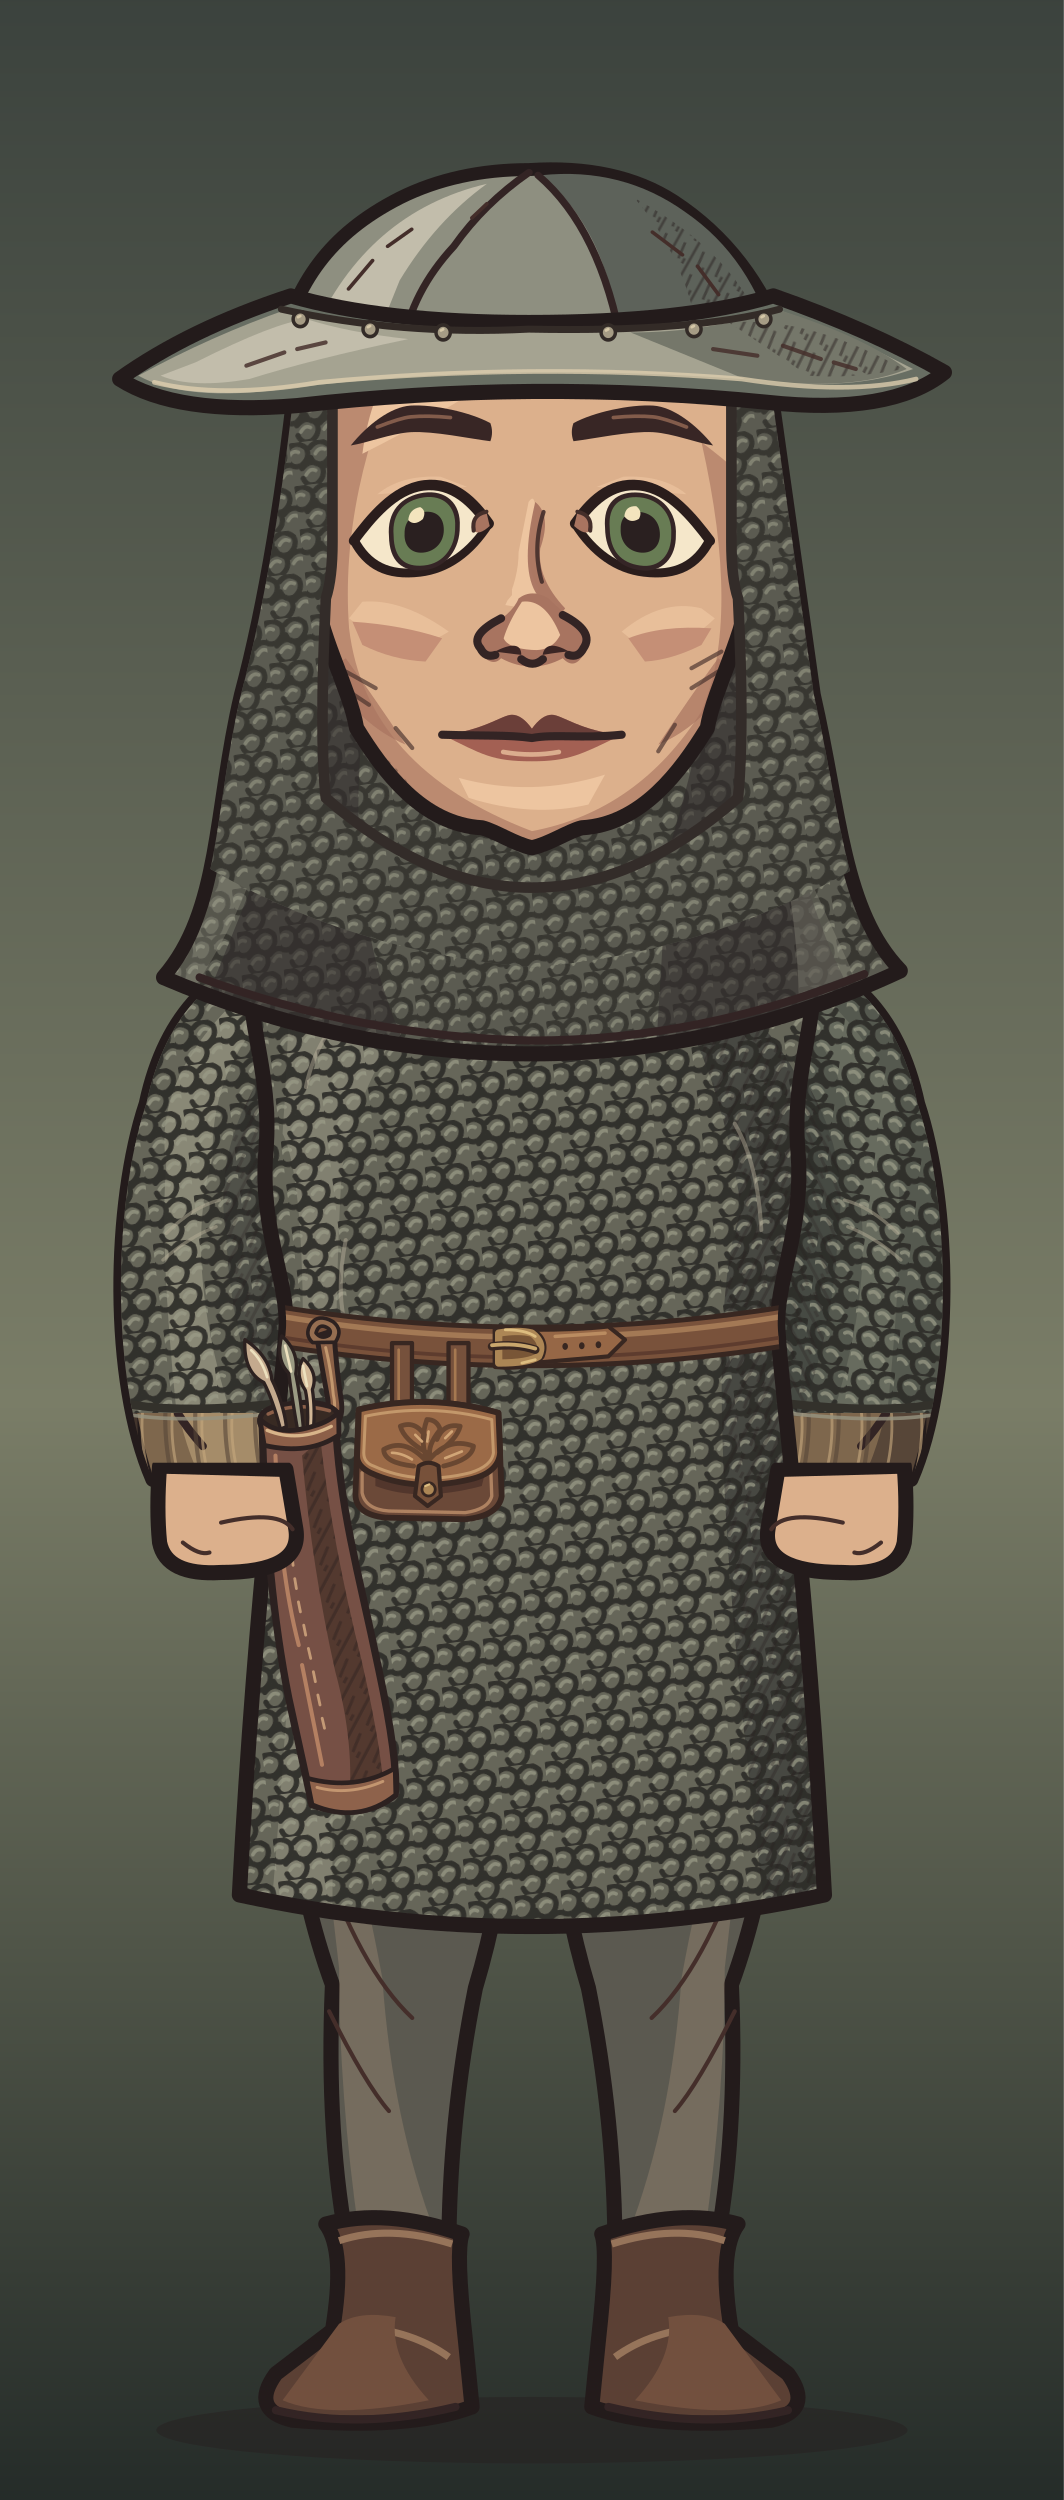
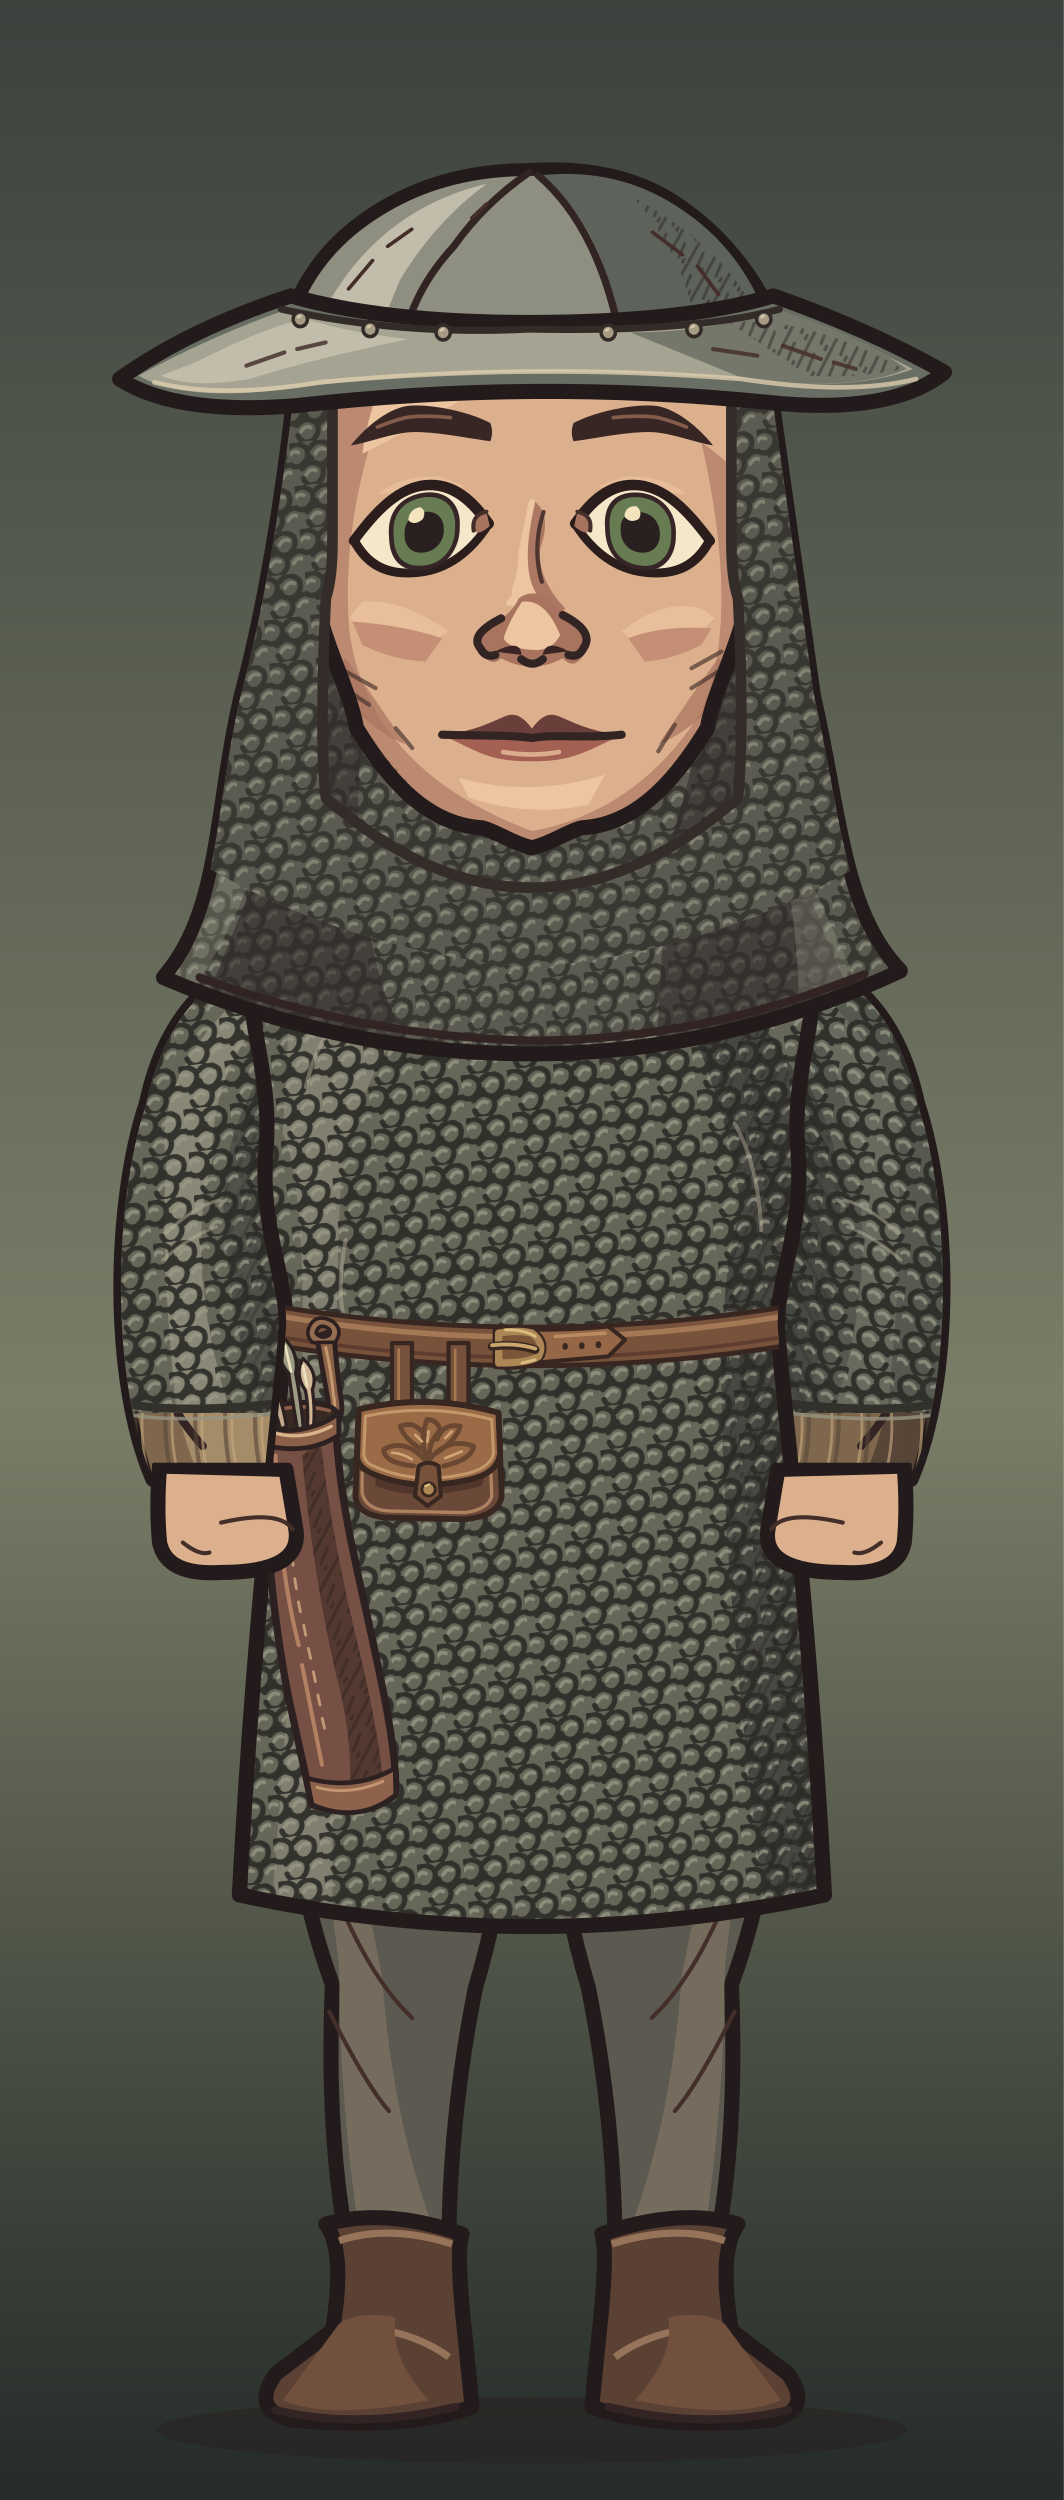
<svg xmlns="http://www.w3.org/2000/svg" xmlns:xlink="http://www.w3.org/1999/xlink" aria-labelledby="title" width="320" height="752" viewBox="0 0 320 752" role="img" data-belt="leather">
  <defs>
    <style>
      .edge {stroke:#231b1b;stroke-width:4.55;stroke-linecap:round;stroke-linejoin:round}
      .seam {fill:none;stroke:#332424;stroke-width:2.45;stroke-linecap:round;stroke-linejoin:round}
      .etch {fill:none;stroke:#442e2a;stroke-width:1.25;stroke-linecap:round}
      .hair-line {fill:none;stroke:#967661;stroke-width:1.45;stroke-linecap:round}
      .white {fill:#f5e7ca;stroke:#2a1d1c;stroke-width:2.65;stroke-linejoin:round}
      .label {fill:#efdfc1;font:600 20px Georgia,serif}
      .muted {fill:#b8aa96;font:13px 'Segoe UI',sans-serif}
      .section {fill:#dcbb8e;font:600 14px 'Segoe UI',sans-serif}
    </style>
    <linearGradient id="umber" x2="0" y2="1" gradientUnits="objectBoundingBox">
      <stop stop-color="#594639" />
      <stop offset=".56" stop-color="#8e7552" />
      <stop offset="1" stop-color="#3c3029" />
    </linearGradient>
    <linearGradient id="ash" x2="0" y2="1" gradientUnits="objectBoundingBox">
      <stop stop-color="#3b423d" />
      <stop offset=".56" stop-color="#7a7d67" />
      <stop offset="1" stop-color="#242b28" />
    </linearGradient>
    <linearGradient id="rose" x2="0" y2="1" gradientUnits="objectBoundingBox">
      <stop stop-color="#51404a" />
      <stop offset=".56" stop-color="#8a6972" />
      <stop offset="1" stop-color="#372c33" />
    </linearGradient>
    <pattern id="paper-grain" width="63" height="57" patternUnits="userSpaceOnUse">
      <path d="M1 16l2-1m21-4 5-2m16 7 6-1M12 32l3-1m16 11 4-1m20-14 4 1M4 51l5-1m41 0 9-2" fill="none" stroke="#231a1b" stroke-width=".85" opacity=".19" />
      <path d="M4 5l9-1m29 2 2-1M1 40l4-1m12 9 1-1m21-23 4-1m9 12 5-2" fill="none" stroke="#f0dbb5" stroke-width=".85" opacity=".23" />
      <path d="M16 19h.6m13-3h.7m28 6h.7m-39 15h.6m23 4h.6m-12 11h.7m29-39h.7" fill="none" stroke="#21191a" stroke-width="1.2" opacity=".28" stroke-linecap="round" />
    </pattern>
    <pattern id="ink-lines" width="7" height="9" patternUnits="userSpaceOnUse" patternTransform="rotate(28)">
      <path d="M1 -2V10m2.8-8 .6 6m1.9-1v5" stroke="#271d1d" stroke-width=".95" fill="none" opacity=".65" />
    </pattern>
    <radialGradient id="vignette" cx=".5" cy=".39" r=".72">
      <stop offset=".47" stop-color="#20191c" stop-opacity="0" />
      <stop offset="1" stop-color="#20191c" stop-opacity=".48" />
    </radialGradient>
    <g id="firs" fill="currentColor">
      <path d="M10 439Q15 379 12 300L9 220 15 146 15 54 19 80 21 147 28 230 25 326 29 439Z" />
      <path d="M17 169Q27 174 45 174L57 169 49 179 27 187 17 185                M18 194Q29 196 52 192L63 183 56 194 26 205 16 207                M15 225Q46 230 67 218L77 206 71 223 42 238 18 241                M17 252Q48 255 78 245L91 230 84 249 52 266 20 269                M14 282Q40 281 71 278L88 261 84 281 57 291 19 298                M19 312Q43 316 69 310L88 299 84 310 58 322 22 325" />
      <path d="M6 312 0 315V284L11 285M0 266 13 270V250L0 249M0 220 15 221 15 206 0 202                M0 180 16 181V167L0 165M0 141 15 150V138L0 133M0 112 17 127V118L0 104" />
      <path d="M64 440Q55 380 58 324L59 258 63 217 68 222 65 266 68 328 76 440Z                M63 291Q78 294 89 282L100 267 96 283 81 301 62 307                M63 323Q80 323 106 304L98 321 68 339                M63 316Q44 306 37 293L41 307 64 329Z" />
    </g>
    <g id="brambles" fill="none" stroke="currentColor" stroke-linecap="round" stroke-linejoin="round">
      <path stroke-width="3.8" d="M9 440Q13 401 21 380T26 333m-8 57Q39 375 43 352m-28 46Q6 377 0 376M41 440Q41 402 63 385m-20 44q26-6 39-30" />
      <path stroke-width="2" d="M23 364l14-13m-12 4-7-15m20 29 17-4m-15-1 1-11m13 49 2-17m2 14 18-5m-34 32q-12-10-17-10" />
    </g>
    <g id="night-scratches" fill="none" stroke="currentColor" stroke-width="1.2" stroke-linecap="round">
      <path d="M16 113q32-11 54-8m-30 9 16-3m184-40q19-4 44 1m-11 7 19 4                M24 335q33-3 68-16m-44 16 26-4m164-9q31 5 60-3m-39 8 38-3                M27 391q22-6 52-5m168 14q28-8 57-8m-40 11 24-4                M55 178l18-6m177 36 17 3m-12-4 17-1" />
    </g>
    <g id="shirt-setting">
      <rect width="320" height="440" fill="url(#umber)" />
      <path d="M50 217q24 8 64 1l-15 7-56 6m176-90q39-13 70-5l-26 4 28 2-64 6" fill="#856c54" opacity=".5" />
      <use xlink:href="#firs" style="color:#342827" opacity=".52" transform="translate(-26 8)" />
      <use xlink:href="#firs" style="color:#413128" opacity=".58" transform="translate(340 101) scale(-1 .81)" />
      <use xlink:href="#night-scratches" style="color:#dfbb87" opacity=".28" />
      <use xlink:href="#brambles" style="color:#291f22" opacity=".71" />
      <rect width="320" height="440" fill="url(#vignette)" />
      <rect width="320" height="440" fill="url(#paper-grain)" />
    </g>
    <g id="armor-setting">
      <rect width="320" height="440" fill="url(#ash)" />
      <path d="M42 173q49-4 68 3l-43 6 25 3-49 4m151 35q47 10 104-6l-26 14-62 8Z" fill="#707764" opacity=".48" />
      <use xlink:href="#firs" style="color:#27312c" opacity=".64" transform="translate(-36 30)" />
      <use xlink:href="#firs" style="color:#303833" opacity=".75" transform="translate(324 45) scale(-.86 1.03)" />
      <use xlink:href="#brambles" style="color:#252a27" opacity=".62" transform="translate(319 10) scale(-1 1)" />
      <use xlink:href="#night-scratches" style="color:#d8d8a9" opacity=".28" transform="translate(-2 21)" />
      <rect width="320" height="440" fill="url(#vignette)" />
      <rect width="320" height="440" fill="url(#paper-grain)" />
    </g>
    <g id="woman-setting">
      <rect width="320" height="440" fill="url(#rose)" />
      <path d="M44 235q40-4 76-1l-20 6-36 2 19 3-44 5m183-50q35 3 60-3l-24 9-31 2" fill="#775d65" opacity=".6" />
      <use xlink:href="#firs" style="color:#3b2b34" opacity=".58" transform="translate(-20 84) scale(.86 .91)" />
      <use xlink:href="#firs" style="color:#3d2e39" opacity=".68" transform="translate(327 54) scale(-.85 .98)" />
      <path d="M300 440q-2-82-6-173l-9-103 7-35 12 42 9 98 7 171Z                M294 195q-10-18-25-24l-15-1 13-4 11 2 18 15                M285 162q-13-22-34-27l-7 4 7-11 17 4 20 17                M303 242q-18-23-36-27l-13 3 15-9 11 2 21 15" fill="#3a2b33" opacity=".64" />
      <use xlink:href="#brambles" style="color:#2d2229" opacity=".8" transform="translate(12 6)" />
      <use xlink:href="#night-scratches" style="color:#e1b8a8" opacity=".28" transform="translate(0 7)" />
      <rect width="320" height="440" fill="url(#vignette)" />
      <rect width="320" height="440" fill="url(#paper-grain)" />
    </g>
    <pattern id="mail-rings" width="14" height="13" patternUnits="userSpaceOnUse" patternTransform="rotate(-7)">
      <path d="M-1 2q3-3 6 0 1 3-2 5Q0 8-1 5M6 2q3-3 6 0 1 3-2 5Q7 8 6 5M3 8q3-3 6 0 1 3-2 5-3 1-4-2M10 8q3-3 6 0" fill="none" stroke="#2d2c28" stroke-width="1.6" stroke-linecap="round" />
      <path d="M-.5 4q1.5-2 3-1m5 1q1.4-2 3-1M4 10q1.5-2 3-1m4 1q1.4-2 3-1" fill="none" stroke="#9a9b87" stroke-width="1.12" opacity=".78" stroke-linecap="round" />
    </pattern>
    <pattern id="armor-plates" width="47" height="24" patternUnits="userSpaceOnUse" patternTransform="translate(4 4) rotate(2)">
      <path d="M1 0l21 .7 1 18-3 3-17-1-1-4Zm24 1 19-1 2 15-3 7-19-2Z" fill="#85867a" stroke="#352e2a" stroke-width="1.75" stroke-linejoin="round" />
      <path d="M2 2l18 .2-.2 4L5 7 4 17Zm24 0 16-1 1 4-14 2-3 10Z" fill="#a9a58d" />
      <path d="M19 4l4 14-3 3-16-1 13-4Zm22 2 4 10-2 5-17-1 13-4Z" fill="#62655f" />
      <path d="M7 7l1-.5m6 12 3-2m16-7 5-1m-7 5 4-2" fill="none" stroke="#d0c0a0" stroke-width=".9" opacity=".76" />
      <path d="M6 12q2-2 2.7 1-1 2.2-2.7.5Zm12 1q1.8-2 2.4.6-1 2.6-2.5.8Zm11 1q1-2.2 2.8-1-.2 2.9-2.8 2.1Zm12-2q2.2-1.4 2.3.8-1 2.3-2.3.5Z" fill="#3c342d" />
    </pattern>
    <clipPath id="portrait-frame">
      <rect width="320" height="752" />
    </clipPath>
    <clipPath id="wardrobe-torso-mask">
      <path d="M124 273 C110 273 89 280 76 290 C73 305 82 322 80 346 C78 370 87 386 86 400 C85 418 77 476 72 570 Q160 589 248 570 C243 476 235 418 234 400 C233 386 242 370 240 346 C238 322 247 305 244 290 C231 280 210 273 196 273 Q160 307 124 273Z" />
    </clipPath>
    <clipPath id="wardrobe-sleeve-mask">
      <path d="M87 284 C65 291 50 304 44 332 C34 362 33 415 46 445 H87 Q107 406 105 336Z" />
    </clipPath>
    <clipPath id="hair-mail-outline">
      <path d="M83 105Q76 168 64 209C55 244 57.289 274 38.289 294Q97.289 317 160 317Q222.711 317 281.711 292C262.711 274 262 245 253 209L237 105Z" transform="matrix(0.912 0 0 1 14.08 0)" />
    </clipPath>
    <clipPath id="face-shape-clip">
      <path d="M 160 73 C 191 73 219 90 223 128 C 224 143 225 164 225 177 C 225 189 214.75 207 212.75 219 C 204.75 232 193 248 175 249 C 171 250 165 254 160 255 C 155 254 149 250 145 249 C 127 248 115.25 232 107.25 219 C 105.25 207 95 189 95 177 C 95 164 96 143 97 128 C 101 90 129 73 160 73 Z" />
    </clipPath>
    <clipPath id="face-features-eye-left">
      <path d="M-21 0 C-16 -6 -9 -14 0 -14 C9 -14 15 -7 19.5 0 C14 8 7 12 -1 12 C-11 12 -17 8 -21 0Z" />
    </clipPath>
    <clipPath id="face-features-eye-right">
      <path d="M-21 0 C-16 -6 -9 -14 0 -14 C9 -14 15 -7 19.5 0 C14 8 7 12 -1 12 C-11 12 -17 8 -21 0Z" />
    </clipPath>
    <clipPath id="face-features-nose-bridge">
      <path d="M154 144H167V179L172 185V187H149V185L154 179Z" />
    </clipPath>
    <clipPath id="full-costume-hands-clip">
      <rect x="0" y="440" width="320" height="312" />
    </clipPath>
+     <mask id="quiver-behind-sleeve" maskUnits="userSpaceOnUse" x="0" y="0" width="320" height="752">
+       <rect fill="white" x="0" y="0" width="320" height="752" />
+       <path d="M87 284 C65 291 50 304 44 332 C34 362 33 415 46 445 H87 Q107 406 105 336Z" fill="black" stroke="black" stroke-width="3.2" />
+       <path d="M124 273 C110 273 89 280 76 290 C73 305 82 322 80 346 C78 370 87 386 86 400 C85 418 77 476 72 570 Q160 589 248 570 C243 476 235 418 234 400 C233 386 242 370 240 346 C238 322 247 305 244 290 C231 280 210 273 196 273 Q160 307 124 273Z" fill="white" />
+     </mask>
  </defs>
  <g data-part="full-costume">
    <rect width="320" height="752" fill="url(#ash)" />
    <ellipse cx="160" cy="731" rx="113" ry="10" fill="#261f20" opacity=".5" />
    <g>
      <path d="M84 469 L158 469 Q158 548 143 598 Q135 638 135 678 H105 Q98 643 100 597 Q82 548 84 469Z" fill="#5b5950" class="edge" />
      <path d="M93 514 Q106 546 115 595 Q118 638 131 672 H108Q102 630 102 592Z" fill="#8c7c69" opacity=".53" />
      <path d="M96 556Q108 592 124 607 M99 605Q110 627 117 635" class="etch" />
      <g transform="translate(0 0)">
        <path d="M98 669Q116 664 139 672Q137 677 140 704L142 724Q123 731 88 728Q75 725 83 714L100 701Q104 677 98 669Z" fill="#5b4034" class="edge" />
        <path d="M102 674Q117 669 136 675M108 700Q124 701 135 709 M100 705Q104 710 117 715" fill="none" stroke="#96745a" stroke-width="2.15" />
        <path d="M102 699Q108 695 119 697Q117 709 129 722Q99 728 85 722Z" fill="#72503e" />
        <path d="M83 725Q108 731 137 724" class="seam" />
      </g>
    </g>
    <g transform="translate(320 0) scale(-1 1)">
      <path d="M84 469 L158 469 Q158 548 143 598 Q135 638 135 678 H105 Q98 643 100 597 Q82 548 84 469Z" fill="#5b5950" class="edge" />
      <path d="M93 514 Q106 546 115 595 Q118 638 131 672 H108Q102 630 102 592Z" fill="#8c7c69" opacity=".53" />
      <path d="M96 556Q108 592 124 607 M99 605Q110 627 117 635" class="etch" />
      <g transform="translate(0 0)">
        <path d="M98 669Q116 664 139 672Q137 677 140 704L142 724Q123 731 88 728Q75 725 83 714L100 701Q104 677 98 669Z" fill="#5b4034" class="edge" />
        <path d="M102 674Q117 669 136 675M108 700Q124 701 135 709 M100 705Q104 710 117 715" fill="none" stroke="#96745a" stroke-width="2.15" />
        <path d="M102 699Q108 695 119 697Q117 709 129 722Q99 728 85 722Z" fill="#72503e" />
        <path d="M83 725Q108 731 137 724" class="seam" />
      </g>
    </g>
  </g>
  <g clip-path="url(#portrait-frame)">
    <g id="wardrobe-outfit-nw_mail_hauberk" data-outfit="nw_mail_hauberk">
      <path d="M87 284 C65 291 50 304 44 332 C34 362 33 415 46 445 H87 Q107 406 105 336Z" fill="#a58c69" class="edge" />
      <g data-part="sleeve-left" clip-path="url(#wardrobe-sleeve-mask)">
        <path d="M45 337 Q52 308 76 294 Q59 326 60 351 L49 373 Q49 421 60 444 H46 Q31 397 45 337Z" fill="#7e674d" />
        <path d="M44 354 Q55 326 64 315 Q55 342 58 359 L41 383Z" fill="url(#ink-lines)" opacity=".44" />
        <path d="M49 376 q10 -11 20 -14 m-18 27 16 -10 M48 414 q4 11 13 21" class="seam" />
        <path d="M50 354 l9 -17 m-9 24 9 -14 m-6 61 10 13" class="etch" />
        <path d="M42 415 q-3 13 1 31" fill="none" stroke="#574638" stroke-width="1.25" stroke-linecap="round" stroke-linejoin="round" opacity=".61" />
        <path d="M44 418 q-3 12 1 27" fill="none" stroke="#c4a67c" stroke-width="0.85" stroke-linecap="round" stroke-linejoin="round" opacity=".64" />
        <path d="M51 415 q-3 13 1 31" fill="none" stroke="#574638" stroke-width="1.25" stroke-linecap="round" stroke-linejoin="round" opacity=".61" />
        <path d="M53 418 q-3 12 1 27" fill="none" stroke="#c4a67c" stroke-width="0.85" stroke-linecap="round" stroke-linejoin="round" opacity=".64" />
        <path d="M60 415 q-3 13 1 31" fill="none" stroke="#574638" stroke-width="1.25" stroke-linecap="round" stroke-linejoin="round" opacity=".61" />
        <path d="M62 418 q-3 12 1 27" fill="none" stroke="#c4a67c" stroke-width="0.85" stroke-linecap="round" stroke-linejoin="round" opacity=".64" />
        <path d="M69 415 q-3 13 1 31" fill="none" stroke="#574638" stroke-width="1.25" stroke-linecap="round" stroke-linejoin="round" opacity=".61" />
        <path d="M71 418 q-3 12 1 27" fill="none" stroke="#c4a67c" stroke-width="0.85" stroke-linecap="round" stroke-linejoin="round" opacity=".64" />
        <path d="M78 415 q-3 13 1 31" fill="none" stroke="#574638" stroke-width="1.25" stroke-linecap="round" stroke-linejoin="round" opacity=".61" />
        <path d="M80 418 q-3 12 1 27" fill="none" stroke="#c4a67c" stroke-width="0.85" stroke-linecap="round" stroke-linejoin="round" opacity=".64" />
        <path d="M87 415 q-3 13 1 31" fill="none" stroke="#574638" stroke-width="1.25" stroke-linecap="round" stroke-linejoin="round" opacity=".61" />
        <path d="M89 418 q-3 12 1 27" fill="none" stroke="#c4a67c" stroke-width="0.85" stroke-linecap="round" stroke-linejoin="round" opacity=".64" />
        <path d="M96 415 q-3 13 1 31" fill="none" stroke="#574638" stroke-width="1.25" stroke-linecap="round" stroke-linejoin="round" opacity=".61" />
        <path d="M98 418 q-3 12 1 27" fill="none" stroke="#c4a67c" stroke-width="0.85" stroke-linecap="round" stroke-linejoin="round" opacity=".64" />
        <path d="M105 415 q-3 13 1 31" fill="none" stroke="#574638" stroke-width="1.25" stroke-linecap="round" stroke-linejoin="round" opacity=".61" />
        <path d="M107 418 q-3 12 1 27" fill="none" stroke="#c4a67c" stroke-width="0.85" stroke-linecap="round" stroke-linejoin="round" opacity=".64" />
        <path d="M20 280H112V425H20Z" fill="#666659" />
        <path d="M85 289 Q45 319 50 350 Q48 375 53 424 H69 Q55 379 64 348 Q63 316 92 294Z" fill="#adab95" opacity=".49" />
        <path d="M98 300 Q62 335 68 371 Q69 398 79 426 H114V295Z" fill="#333532" opacity=".43" />
        <path d="M20 280H112V425H20Z" fill="url(#mail-rings)" opacity=".92" />
        <path d="M98 300 Q62 335 68 371 Q69 398 79 426 H114V295Z" fill="url(#ink-lines)" opacity=".38" />
        <path d="M50 371 q8 -8 16 -10 m-17 18 q8 -7 16 -10" fill="none" stroke="#b5ae96" stroke-width="1" stroke-linecap="round" stroke-linejoin="round" opacity=".49" />
        <path d="M27 419 q22 10 85 -1" fill="none" stroke="#33312b" stroke-width="2.5" stroke-linecap="round" stroke-linejoin="round" />
        <path d="M27 422 q20 10 85 -1" fill="none" stroke="#969381" stroke-width="1.1" stroke-linecap="round" stroke-linejoin="round" opacity=".8" />
      </g>
      <g transform="translate(320 0) scale(-1 1)">
        <path d="M87 284 C65 291 50 304 44 332 C34 362 33 415 46 445 H87 Q107 406 105 336Z" fill="#7e674d" class="edge" />
        <g data-part="sleeve-right" clip-path="url(#wardrobe-sleeve-mask)">
          <path d="M45 337 Q52 308 76 294 Q59 326 60 351 L49 373 Q49 421 60 444 H46 Q31 397 45 337Z" fill="#574638" />
          <path d="M44 354 Q55 326 64 315 Q55 342 58 359 L41 383Z" fill="url(#ink-lines)" opacity=".44" />
          <path d="M49 376 q10 -11 20 -14 m-18 27 16 -10 M48 414 q4 11 13 21" class="seam" />
          <path d="M50 354 l9 -17 m-9 24 9 -14 m-6 61 10 13" class="etch" />
          <path d="M42 415 q-3 13 1 31" fill="none" stroke="#574638" stroke-width="1.25" stroke-linecap="round" stroke-linejoin="round" opacity=".61" />
          <path d="M44 418 q-3 12 1 27" fill="none" stroke="#c4a67c" stroke-width="0.85" stroke-linecap="round" stroke-linejoin="round" opacity=".64" />
          <path d="M51 415 q-3 13 1 31" fill="none" stroke="#574638" stroke-width="1.25" stroke-linecap="round" stroke-linejoin="round" opacity=".61" />
          <path d="M53 418 q-3 12 1 27" fill="none" stroke="#c4a67c" stroke-width="0.85" stroke-linecap="round" stroke-linejoin="round" opacity=".64" />
          <path d="M60 415 q-3 13 1 31" fill="none" stroke="#574638" stroke-width="1.25" stroke-linecap="round" stroke-linejoin="round" opacity=".61" />
          <path d="M62 418 q-3 12 1 27" fill="none" stroke="#c4a67c" stroke-width="0.85" stroke-linecap="round" stroke-linejoin="round" opacity=".64" />
          <path d="M69 415 q-3 13 1 31" fill="none" stroke="#574638" stroke-width="1.25" stroke-linecap="round" stroke-linejoin="round" opacity=".61" />
          <path d="M71 418 q-3 12 1 27" fill="none" stroke="#c4a67c" stroke-width="0.85" stroke-linecap="round" stroke-linejoin="round" opacity=".64" />
          <path d="M78 415 q-3 13 1 31" fill="none" stroke="#574638" stroke-width="1.25" stroke-linecap="round" stroke-linejoin="round" opacity=".61" />
          <path d="M80 418 q-3 12 1 27" fill="none" stroke="#c4a67c" stroke-width="0.85" stroke-linecap="round" stroke-linejoin="round" opacity=".64" />
          <path d="M87 415 q-3 13 1 31" fill="none" stroke="#574638" stroke-width="1.25" stroke-linecap="round" stroke-linejoin="round" opacity=".61" />
          <path d="M89 418 q-3 12 1 27" fill="none" stroke="#c4a67c" stroke-width="0.85" stroke-linecap="round" stroke-linejoin="round" opacity=".64" />
          <path d="M96 415 q-3 13 1 31" fill="none" stroke="#574638" stroke-width="1.25" stroke-linecap="round" stroke-linejoin="round" opacity=".61" />
          <path d="M98 418 q-3 12 1 27" fill="none" stroke="#c4a67c" stroke-width="0.85" stroke-linecap="round" stroke-linejoin="round" opacity=".64" />
          <path d="M105 415 q-3 13 1 31" fill="none" stroke="#574638" stroke-width="1.25" stroke-linecap="round" stroke-linejoin="round" opacity=".61" />
          <path d="M107 418 q-3 12 1 27" fill="none" stroke="#c4a67c" stroke-width="0.85" stroke-linecap="round" stroke-linejoin="round" opacity=".64" />
          <path d="M20 280H112V425H20Z" fill="#55594f" />
          <path d="M85 289 Q45 319 50 350 Q48 375 53 424 H69 Q55 379 64 348 Q63 316 92 294Z" fill="#adab95" opacity=".21" />
          <path d="M98 300 Q62 335 68 371 Q69 398 79 426 H114V295Z" fill="#333532" opacity=".43" />
          <path d="M20 280H112V425H20Z" fill="url(#mail-rings)" opacity=".92" />
          <path d="M98 300 Q62 335 68 371 Q69 398 79 426 H114V295Z" fill="url(#ink-lines)" opacity=".38" />
          <path d="M50 371 q8 -8 16 -10 m-17 18 q8 -7 16 -10" fill="none" stroke="#b5ae96" stroke-width="1" stroke-linecap="round" stroke-linejoin="round" opacity=".49" />
          <path d="M27 419 q22 10 85 -1" fill="none" stroke="#33312b" stroke-width="2.5" stroke-linecap="round" stroke-linejoin="round" />
          <path d="M27 422 q20 10 85 -1" fill="none" stroke="#969381" stroke-width="1.1" stroke-linecap="round" stroke-linejoin="round" opacity=".8" />
        </g>
      </g>
      <path d="M124 273 C110 273 89 280 76 290 C73 305 82 322 80 346 C78 370 87 386 86 400 C85 418 77 476 72 570 Q160 589 248 570 C243 476 235 418 234 400 C233 386 242 370 240 346 C238 322 247 305 244 290 C231 280 210 273 196 273 Q160 307 124 273Z" fill="#a58c69" />
      <g data-part="torso" clip-path="url(#wardrobe-torso-mask)">
        <path d="M76 296 Q95 280 120 278 Q105 303 84 335Z" fill="#c4a67c" />
        <path d="M184 288 Q231 289 244 290 L261 444 H221 Q230 405 218 371 Q219 313 184 288Z" fill="#7e674d" />
        <path d="M77 344 Q87 359 83 381 L68 402 L60 359Z" fill="#7e674d" />
        <path d="M211 371 Q227 390 239 386 L238 416 L224 412Z" fill="url(#ink-lines)" opacity=".42" />
        <path d="M120 307 Q103 329 94 361 Q88 342 114 309Z M179 302 Q209 314 216 353 Q203 321 179 302Z" fill="#c4a67c" />
        <path d="M133 409 Q124 426 123 444 H113 Q119 423 133 409Z M174 412 Q184 426 192 445 H177Z" fill="#c4a67c" />
        <path d="M116 311 Q101 335 91 360 M190 312 Q207 329 229 367 M150 338 q-3 22 3 42 m11 -31 6 35 M129 421 l-7 24 m60 -28 8 27" class="seam" />
        <path d="M97 369 l-7 16 m12 -12 -6 12 M226 355 l6 19 m-11 -12 5 15 M143 367 l2 14 m65 44 4 13" class="etch" />
        <path d="M61 266 H259 V582 H61Z" fill="#666659" />
        <path d="M87 287 Q104 268 137 287 Q109 319 103 351 Q100 382 100 582 H81 Q99 369 85 341 Q87 312 87 287Z" fill="#adab95" opacity=".38" />
        <path d="M194 287 Q231 296 247 340 Q229 383 246 433 L256 582 H231 Q208 403 223 364 Q216 315 194 287Z" fill="#333532" opacity=".61" />
        <path d="M61 266 H259 V582 H61Z" fill="url(#mail-rings)" opacity=".92" />
        <path d="M194 287 Q231 296 247 340 Q229 383 246 433 L256 582 H231 Q208 403 223 364 Q216 315 194 287Z" fill="url(#ink-lines)" opacity=".46" />
        <path d="M92 327 q3 -14 12 -23 M104 373 q-3 15 0 26 M229 370 q-1 -20 -8 -32" fill="none" stroke="#c2b8a1" stroke-width="1.2" stroke-linecap="round" stroke-linejoin="round" opacity=".42" />
        <path d="M122 275 Q160 327 198 275" fill="none" stroke="#32312d" stroke-width="7" stroke-linecap="round" stroke-linejoin="round" />
        <path d="M122 275 Q160 327 198 275" fill="none" stroke="#9c9783" stroke-width="3" stroke-linecap="round" stroke-linejoin="round" />
        <path d="M122 275 Q160 327 198 275" fill="none" stroke="#c1b79c" stroke-width="1.1" stroke-linecap="round" stroke-linejoin="round" stroke-dasharray="1.4 3" />
      </g>
      <path d="M124 273 C110 273 89 280 76 290 C73 305 82 322 80 346 C78 370 87 386 86 400 C85 418 77 476 72 570 Q160 589 248 570 C243 476 235 418 234 400 C233 386 242 370 240 346 C238 322 247 305 244 290 C231 280 210 273 196 273 Q160 307 124 273Z" fill="none" class="edge" />
    </g>
    <g id="hair-mail-base">
      <g clip-path="url(#hair-mail-outline)">
        <g transform="matrix(0.912 0 0 1 14.08 0)">
          <path d="M83 105Q76 168 64 209C55 244 57.289 274 38.289 294Q97.289 317 160 317Q222.711 317 281.711 292C262.711 274 262 245 253 209L237 105Z" fill="#5b5b51" />
          <path d="M83 105Q76 168 64 209C55 244 57.289 274 38.289 294Q97.289 317 160 317Q222.711 317 281.711 292C262.711 274 262 245 253 209L237 105Z" fill="url(#mail-rings)" opacity=".76" />
          <path d="M93 136q-1 70-19 116l-22 50 65 10q-21-44-11-108Z M227 136q-3 64-22 120l-4 59 67-12q-27-43-26-102Z" fill="#302b2b" opacity=".56" />
          <path d="M69 213q-6 48-37 77l16 8q25-34 30-74Z M234 229q13 34 14 70l18-6Z" fill="#a7a592" opacity=".28" />
          <path d="M50.289 294Q104.289 312 160 313Q215.711 313 269.711 293" class="seam" />
        </g>
      </g>
      <path d="M83 105Q76 168 64 209C55 244 57.289 274 38.289 294Q97.289 317 160 317Q222.711 317 281.711 292C262.711 274 262 245 253 209L237 105Z" fill="none" class="edge" transform="matrix(0.912 0 0 1 14.08 0)" />
    </g>
    <g id="face-shape">
      <path d="M 160 73 C 191 73 219 90 223 128 C 224 143 225 164 225 177 C 225 189 214.75 207 212.75 219 C 204.75 232 193 248 175 249 C 171 250 165 254 160 255 C 155 254 149 250 145 249 C 127 248 115.25 232 107.25 219 C 105.25 207 95 189 95 177 C 95 164 96 143 97 128 C 101 90 129 73 160 73 Z" fill="#dcb08c" />
      <g clip-path="url(#face-shape-clip)">
        <path d="M 70 141 Q 104 91 123 103 Q 102 148 105 189 Q 110 231 160 250 Q 192 244 211 214 Q 223 186 211 133 Q 235 151 250 174 L 250 265 70 265 Z" fill="#bb8a70" />
        <path d="M 109 136.5 Q 114 99 142 98 Q 173 89 195 107 Q 174 98 152 112 Q 130 126 109 136.5 Z" fill="#edc5a0" />
        <g transform="translate(160 0) scale(-1 1)">
          <path d="M 25 190 Q 39 180 51 181 L 55 186 Q 45 194 32 194 Z" fill="#edc5a0" opacity=".72" />
          <path d="M 27 192 Q 39 188 54 187 L 51 194 Q 42 198.5 32 199 Z" fill="#c58f76" />
          <path d="M 56 198 Q 48 209 38 224 Q 52 218 62 202 Z" fill="#a87460" opacity=".73" />
        </g>
        <g transform="translate(160 0) scale(1 1)">
          <path d="M 27 190 Q 39 180 51 183 L 55 186 Q 45 196 32 194 Z" fill="#edc5a0" opacity=".72" />
          <path d="M 29 192 Q 39 188 54 189 L 51 194 Q 42 198.5 34 199 Z" fill="#c58f76" />
          <path d="M 56 198 Q 48 209 38 224 Q 52 218 62 202 Z" fill="#a87460" opacity=".73" />
        </g>
        <path d="M 92 183 Q 99 211 120 232 L 132 247 119 248 Q 98 234 85 212 Z M 229 184 Q 224 217 203 241 L 193 250 209 247 Q 230 233 240 211 Z" fill="url(#ink-lines)" opacity=".42" />
        <path d="M 138 234 Q 160 240 182 233 L 177 242 Q 160 246 141 240 Z" fill="#edc5a0" />
        <path d="M 104 202 l 9 5 m -8 1 6 4 m 97 -11 9 -5 m -9 11 8 -5 m -97 17 5 6 m 74 1 5 -8" class="etch" opacity=".65" />
      </g>
      <path d="M 160 73 C 191 73 219 90 223 128 C 224 143 225 164 225 177 C 225 189 214.75 207 212.75 219 C 204.75 232 193 248 175 249 C 171 250 165 254 160 255 C 155 254 149 250 145 249 C 127 248 115.25 232 107.25 219 C 105.25 207 95 189 95 177 C 95 164 96 143 97 128 C 101 90 129 73 160 73 Z" fill="none" class="edge" />
    </g>
    <g clip-path="url(#face-shape-clip)">
      <g data-part="eyes">
        <g transform="matrix(1 -0.12 0 1 127.5 160)">
          <path d="M-14 -13 Q-7 -18 5 -16 L13 -12" fill="#edc5a0" opacity=".65" />
          <path d="M-21 0 C-16 -6 -9 -14 0 -14 C9 -14 15 -7 19.5 0 C14 8 7 12 -1 12 C-11 12 -17 8 -21 0Z" class="white" />
          <g clip-path="url(#face-features-eye-left)">
            <g transform="translate(0 0) scale(1 1)">
              <path d="M-9.8 0 C-10.4 -7 -6.6 -10.9 0 -11.1 C6.1 -11.2 10.5 -7 10.1 -.3 C10.2 5.9 6.4 11 0 10.8 C-6.1 10.7 -9.7 7.2 -9.8 0Z" fill="#687c54" stroke="#352526" stroke-width="1.4" />
              <path d="M-5.8 -.2C-5.9-3.8-3.5-6 .1-6 3.8-6 6-3.6 6 .1 6 3.9 3.3 6.3-.2 6.2-3.9 6.1-6 3.3-5.8-.2Z" fill="#2a2020" />
              <path d="M-4.7-4.1Q-4.4-7.4-1.1-7.6 .9-6.3-.3-3.9-2.9-2-4.7-4.1Z" fill="#f3e4bd" />
            </g>
          </g>
          <path d="M-21 0 C-16 -6 -9 -14 0 -14 C9 -14 15 -7 19.5 0" fill="none" stroke="#2a1d1c" stroke-width="3.15" stroke-linecap="round" />
          <path d="M18.8 -3.8 Q14.2 -3.4 15 1.4 Q16.5 3.2 19.8 .6Z" fill="#a87460" />
          <path d="M18.8 -3.8 Q14.2 -3.4 15 1.4" class="etch" />
        </g>
        <g transform="matrix(-1 -0.12 0 1 192.5 160)">
          <path d="M-14 -13 Q-7 -18 5 -16 L13 -12" fill="#edc5a0" opacity=".65" />
          <path d="M-21 0 C-16 -6 -9 -14 0 -14 C9 -14 15 -7 19.5 0 C14 8 7 12 -1 12 C-11 12 -17 8 -21 0Z" class="white" />
          <g clip-path="url(#face-features-eye-right)">
            <g transform="translate(0 0) scale(-1 1)">
              <path d="M-9.8 0 C-10.4 -7 -6.6 -10.9 0 -11.1 C6.1 -11.2 10.5 -7 10.1 -.3 C10.2 5.9 6.4 11 0 10.8 C-6.1 10.7 -9.7 7.2 -9.8 0Z" fill="#687c54" stroke="#352526" stroke-width="1.4" />
              <path d="M-5.8 -.2C-5.9-3.8-3.5-6 .1-6 3.8-6 6-3.6 6 .1 6 3.9 3.3 6.3-.2 6.2-3.9 6.1-6 3.3-5.8-.2Z" fill="#2a2020" />
              <path d="M-4.7-4.1Q-4.4-7.4-1.1-7.6 .9-6.3-.3-3.9-2.9-2-4.7-4.1Z" fill="#f3e4bd" />
            </g>
          </g>
          <path d="M-21 0 C-16 -6 -9 -14 0 -14 C9 -14 15 -7 19.5 0" fill="none" stroke="#2a1d1c" stroke-width="3.15" stroke-linecap="round" />
          <path d="M18.8 -3.8 Q14.2 -3.4 15 1.4 Q16.5 3.2 19.8 .6Z" fill="#a87460" />
          <path d="M18.8 -3.8 Q14.2 -3.4 15 1.4" class="etch" />
        </g>
      </g>
      <g data-part="brows">
        <g transform="matrix(1 0 0 1 127.5 131)">
          <path d="M-22 3 C-17 -3.22 -10 -8.6 -4 -9 C3 -9.4 14 -7 20 -3.72 Q21 -1 20 1.72 C14 1 3 -1.4 -4 -1 C-10 -0.6 -17 2.22 -22 3Z" fill="#382625" />
          <path d="M-14 -2.55 Q-7 -5.3 -4 -5.6 Q1 -6.1 8 -5.4" fill="none" stroke="#835c4b" stroke-width="1.1" stroke-linecap="round" />
        </g>
        <g transform="matrix(-1 0 0 1 192.5 131)">
          <path d="M-22 3 C-17 -3.22 -10 -8.6 -4 -9 C3 -9.4 14 -7 20 -3.72 Q21 -1 20 1.72 C14 1 3 -1.4 -4 -1 C-10 -0.6 -17 2.22 -22 3Z" fill="#382625" />
          <path d="M-14 -2.55 Q-7 -5.3 -4 -5.6 Q1 -6.1 8 -5.4" fill="none" stroke="#835c4b" stroke-width="1.1" stroke-linecap="round" />
        </g>
      </g>
      <g data-part="nose">
        <g clip-path="url(#face-features-nose-bridge)">
          <path d="M159 151 Q161 148 161 154 Q157 169 162 177 L158 183 152 182 Q156 174 156 166Z" fill="#edc5a0" />
          <path d="M161 151 Q166 155 162.5 165 Q161.5 174 170 183 L167 187 161 178 Q156.5 170 161 151Z" fill="#a87460" opacity=".93" />
          <path d="M163.5 154 Q160 165 163 175" class="etch" opacity=".9" />
        </g>
        <path d="M156 180 Q160 177 165 180 C167 182 169.28 184 174 188 Q178 192 176 196 Q173 202 169.28 198 Q160 203 150.72 198 Q148 201 144 196 Q142 192 146 189 Q154 185 156 180Z" fill="#a87460" />
        <path d="M157 181 Q164 180 168.5 191 Q165.95 196 160 195.5 Q152.775 195 151.5 192 Q153 187 157 181Z" fill="#edc5a0" />
        <path d="M150.72 186 Q141 191 144.5 195 Q146 198 149 197 M169.28 185 Q179 190 175.5 195 Q174 198 171 197" class="seam" />
        <path d="M148.8 196 q8 -4 8 1 q-8 -1 -8 -1Z M163.2 197 q1 -5 8 -1 q-2 0 -8 1Z" fill="#3b2524" />
        <path d="M156.8 198.3 Q160.25 201 163.3 198.3" class="seam" />
      </g>
      <g data-part="mouth">
        <path d="M133 221 C145.15 220 151 215 154 215 Q157 215 160 219.2 Q163 215 166 215 C169 215 174.85 220 187 221 C174.85 227 171 229 160 229 C148 229 145.15 227 133 221Z" fill="#a36053" />
        <path d="M133 221 C145.15 220 151 215 154 215 Q157 215 160 219.2 Q163 215 166 215 C169 215 174.85 220 187 221 C174.85 222.25 167 220.7 160 222 C153 221 145.15 221.4 133 221Z" fill="#56322f" opacity=".72" />
        <path d="M133 221 C145.15 221.4 153 221 160 222 C167 220.7 174.85 222.25 187 221" class="seam" />
        <path d="M151.36 226.2 Q160 227.7 168.1 226.2" fill="none" stroke="#edc5a0" stroke-width="1.4" stroke-linecap="round" opacity=".76" />
      </g>
    </g>
    <g clip-path="url(#hair-mail-outline)">
      <path d="M100 99V163Q100 174 98 180Q96 222 98 240Q160 294 222 240Q224 220 222 180Q220 174 220 163V99L237 95Q241 197 264 257Q218 286 160 291Q102 286 56 257Q79 197 83 95Z" fill="#5b5b51" />
      <path d="M100 99V163Q100 174 98 180Q96 222 98 240Q160 294 222 240Q224 220 222 180Q220 174 220 163V99L237 95Q241 197 264 257Q218 286 160 291Q102 286 56 257Q79 197 83 95Z" fill="url(#mail-rings)" opacity=".76" />
      <path d="M100 99V163Q100 174 98 180Q96 222 98 240Q160 294 222 240Q224 220 222 180Q220 174 220 163V99" fill="none" stroke="#332c29" stroke-width="3.2" stroke-linecap="round" stroke-linejoin="round" />
    </g>
    <g id="headgear-nw_iron_hat">
      <g transform="matrix(0.905 0 0 0.855 15.238 9.968)">
        <path d="M76 111 C82 88 92 71 116 58 Q135 48 159 48 Q188 46 207 59 Q233 77 244 110 L236 119 Q160 117 84 119Z" fill="#8e8f80" class="edge" />
        <path d="M87 106 Q105 63 145 53 Q128 66 116 87 L108 108Z" fill="#c2bdab" />
        <path d="M163 50 Q190 47 211 63 Q233 79 241 110 L189 112 Q187 71 163 50Z" fill="#5d625a" />
        <path d="M194 58 Q229 78 238 108 L216 111 Q212 80 194 58Z" fill="url(#ink-lines)" opacity=".68" />
        <path d="M159 49 Q144 60 134 75 Q120 91 117 110 M162 50 Q183 69 190 111" class="seam" />
        <path d="M99 90 l8-10 m5-5 8-6 m80 1 10 8 m5 4 7 10 m-82-27 5-5" class="etch" />
      </g>
      <g transform="matrix(0.955 0 0 1 7.238 104)">
        <path d="M30 10 Q52 -5 84 -15 Q113 -7 159 -7 Q208 -7 236 -15 Q266 -5 290 8 Q273 21 234 17 Q160 10 86 18 Q48 21 30 10Z" fill="#686e63" class="edge" />
        <path d="M36 9 Q59 -3 83 -11 Q109 -3 159 -5 Q203 -3 237 -11 Q260 -3 280 7 Q263 13 239 11 Q155 4 82 13 Q51 17 36 9Z" fill="#a5a391" />
        <path d="M54 5 Q79 -7 89 -8 Q102 -4 121 -2 Q91 4 71 10 Q53 13 43 9Z" fill="#c2bdab" />
        <path d="M191 -4 Q216 -4 237 -11 Q264 -3 278 7 Q261 14 227 10Z" fill="#75776a" />
        <path d="M222 -7 Q247 -9 277 7 Q261 10 247 9Z" fill="url(#ink-lines)" opacity=".67" />
        <path d="M41 11 Q62 16 93 11 Q160 5 226 10 Q260 15 281 10" fill="none" stroke="#dfcfaf" stroke-width="1.4" stroke-linecap="round" stroke-linejoin="round" opacity=".77" />
        <path d="M81 -11 Q119 -3 159 -5 Q211 -4 238 -11" fill="none" stroke="#332b27" stroke-width="2.1" stroke-linecap="round" stroke-linejoin="round" />
        <path d="M70 6 l12-4 m4-1 9-2 m122 2 14 2 m8-3 12 4 m4 1 7 2" class="etch" opacity=".83" />
        <circle cx="87" cy="-8" r="2.25" fill="#a69c85" stroke="#332b27" stroke-width="1.1" />
        <path d="M86.3 -8.6 l.7 -.35" fill="none" stroke="#d5c7a7" stroke-width="0.85" stroke-linecap="round" stroke-linejoin="round" />
        <circle cx="109" cy="-5" r="2.25" fill="#a69c85" stroke="#332b27" stroke-width="1.1" />
        <path d="M108.3 -5.6 l.7 -.35" fill="none" stroke="#d5c7a7" stroke-width="0.85" stroke-linecap="round" stroke-linejoin="round" />
        <circle cx="132" cy="-4" r="2.25" fill="#a69c85" stroke="#332b27" stroke-width="1.1" />
        <path d="M131.3 -4.6 l.7 -.35" fill="none" stroke="#d5c7a7" stroke-width="0.85" stroke-linecap="round" stroke-linejoin="round" />
        <circle cx="184" cy="-4" r="2.25" fill="#a69c85" stroke="#332b27" stroke-width="1.1" />
        <path d="M183.3 -4.6 l.7 -.35" fill="none" stroke="#d5c7a7" stroke-width="0.85" stroke-linecap="round" stroke-linejoin="round" />
        <circle cx="211" cy="-5" r="2.25" fill="#a69c85" stroke="#332b27" stroke-width="1.1" />
        <path d="M210.3 -5.6 l.7 -.35" fill="none" stroke="#d5c7a7" stroke-width="0.85" stroke-linecap="round" stroke-linejoin="round" />
        <circle cx="233" cy="-8" r="2.25" fill="#a69c85" stroke="#332b27" stroke-width="1.1" />
        <path d="M232.3 -8.6 l.7 -.35" fill="none" stroke="#d5c7a7" stroke-width="0.85" stroke-linecap="round" stroke-linejoin="round" />
      </g>
    </g>
  </g>
  <g data-part="waist-accessories">
    <g data-part="belt" data-style="leather" clip-path="url(#wardrobe-torso-mask)">
      <path d="M78 398Q160 412 242 398" fill="none" stroke="#382721" stroke-width="13.1" stroke-linecap="round" stroke-linejoin="round" />
      <path d="M78 398Q160 412 242 398" fill="none" stroke="#79523b" stroke-width="10.1" stroke-linecap="round" stroke-linejoin="round" />
      <path d="M80 395.2Q160 409.2 240 395.2" fill="none" stroke="#a37955" stroke-width="1.65" stroke-linecap="round" stroke-linejoin="round" />
      <path d="M79 401.3Q160 415.3 241 401.3" fill="none" stroke="#5e3c2e" stroke-width="1.15" stroke-linecap="round" stroke-linejoin="round" />
      <path d="M160 400Q174 400 183 399l5 4-5 5-23 2Z" fill="#966746" stroke="#382721" stroke-width="1.25" stroke-linecap="round" stroke-linejoin="round" />
      <path d="M167 402l15-1" fill="none" stroke="#ba8c61" stroke-width="1.05" stroke-linecap="round" stroke-linejoin="round" />
      <ellipse cx="170" cy="405" rx="0.85" ry="1.05" fill="#382721" />
      <ellipse cx="175" cy="404.8" rx="0.85" ry="1.05" fill="#382721" />
      <ellipse cx="180" cy="404.5" rx="0.85" ry="1.05" fill="#382721" />
      <g transform="translate(156 405) scale(1)">
        <path d="M-7 -5Q-1 -6 4 -5Q9 -2 7 3Q4 7 -7 6Z" fill="#795637" stroke="#382721" stroke-width="1.65" stroke-linecap="round" stroke-linejoin="round" />
        <path d="M-6 -4Q0 -5 4 -4Q8 -1 6 3Q3 5 -6 5Z" fill="none" stroke="#ac8655" stroke-width="2.2" stroke-linecap="round" stroke-linejoin="round" />
        <path d="M-4 -5Q2 -5 5 -3M5 4l-4 1" fill="none" stroke="#ddbd80" stroke-width="0.85" stroke-linecap="round" stroke-linejoin="round" />
        <path d="M-8 0q7 -1 13 1" fill="none" stroke="#382721" stroke-width="2.55" stroke-linecap="round" stroke-linejoin="round" />
        <path d="M-8 -.35q7 -.8 13 1" fill="none" stroke="#c9a76d" stroke-width="1.15" stroke-linecap="round" stroke-linejoin="round" />
      </g>
    </g>
-     <g data-part="quiver" data-style="leather_covered" transform="translate(96.86 400.85)">
-       <g data-part="quiver-hanger">
-         <path d="M-1.6 1L3.6-.7Q4.2 10 5.7 19.8Q6.7 25.4 3.8 28.4L.3 27.2Q2.5 23.2 1.6 19.2Q-.1 10-1.6 1Z" fill="#8b6147" stroke="#2c2120" stroke-width="1.5" stroke-linecap="round" stroke-linejoin="round" />
-         <path d="M1.1 4.5Q2.8 11.5 3.4 18.7Q4.3 22.7 3.1 24.8" fill="none" stroke="#c3986e" stroke-width="0.9" stroke-linecap="round" stroke-linejoin="round" />
-         <path d="M-2.8 3Q-5.4.7-3.4-2.6Q-1.1-5.8 3.3-3.3Q6.5-.8 4 2.9ZM-1.8.1Q-.2 2.2 2.1.8Q3.3-.8.9-1.8Q-1.1-2.5-1.8.1Z" fill="#956e51" stroke="#2c2120" stroke-width="1.1" stroke-linecap="round" stroke-linejoin="round" fill-rule="evenodd" />
-       </g>
-       <g data-part="quiver-body">
-         <path d="M-18 27Q-8 22 4 25C5 52 11 72 17 101Q23 129 22 139Q12 147-3 142L-10 110Q-17 75-18 27Z" fill="#765045" stroke="#2c2120" stroke-width="2.2" stroke-linecap="round" stroke-linejoin="round" />
-         <path d="M-.5 32Q3 63 12 99Q19 130 18.5 141Q13 144 8 143Q10 124 4 102Q-3 71-6 37Z" fill="#53392f" />
-         <path d="M-.5 32Q3 63 12 99Q19 130 18.5 141Q13 144 8 143Q10 124 4 102Q-3 71-6 37Z" fill="url(#ink-lines)" opacity="0.56" />
-         <path d="M-14 37Q-13 71-7 94m1 6 6 30" fill="none" stroke="#b48062" stroke-width="1.22" stroke-linecap="round" stroke-linejoin="round" />
-         <path d="M-11 46l.3 3m.25 4 .3 3m.3 4 .3 3m.5 4 .35 3m.5 4 .5 3m.6 4 .6 3m1 4 .6 3m.8 4 .7 3m.8 4 .6 3m.75 4 .65 3m.65 4 .7 3" fill="none" stroke="#c49a76" stroke-width="0.85" stroke-linecap="round" stroke-linejoin="round" />
-         <path d="M-4.6 134Q10 138 22 131l.2 8Q11 148-3 142Z" fill="#8e624b" stroke="#2c2120" stroke-width="1.4" stroke-linecap="round" stroke-linejoin="round" />
-         <path d="M-1.5 136.8q9.6 2.6 19.8-1.8" fill="none" stroke="#c39670" stroke-width="0.88" stroke-linecap="round" stroke-linejoin="round" />
-         <path d="M-18.7 27.2Q-19.4 22.3-9 21.3Q2.3 20 5 24.7Q4 30-5.5 32Q-16.5 32.6-18.7 27.2Z" fill="#382a23" stroke="#2c2120" stroke-width="1.6" stroke-linecap="round" stroke-linejoin="round" />
-         <path d="M-16.2 24.5Q-8.2 20.7 2.25 23.5" fill="none" stroke="#8c5f48" stroke-width="1.05" stroke-linecap="round" stroke-linejoin="round" />
-         <path d="M-12.5 29Q-14.9 20-17.5 15Q-23.7 11.9-23.2 2.1Q-15.8 7.1-15.1 14.1Q-11.6 21.3-10.7 28.3Z" fill="#c4aa8e" stroke="#2c2120" stroke-width="1" stroke-linecap="round" stroke-linejoin="round" />
-         <path d="M-7.4 29Q-9 20-10 12.2Q-14 8.1-12.1 1Q-6.8 5.7-7.9 12.4Q-6.2 21.1-5.6 28.7Z" fill="#9b9a83" stroke="#2c2120" stroke-width="1" stroke-linecap="round" stroke-linejoin="round" />
-         <path d="M-4.4 29Q-4 22-5 17.4Q-8.4 12.4-5.7 7.8Q-1 12.1-2.9 17.1Q-2 23.1-2.6 29Z" fill="#d2b897" stroke="#2c2120" stroke-width="1" stroke-linecap="round" stroke-linejoin="round" />
-         <path d="M-21.3 5.3Q-18.1 8.2-16.5 13.4m5.4-9.5 1.8 7.8m3.6-1.7 1.2 6.1" fill="none" stroke="#ece0be" stroke-width="0.8" stroke-linecap="round" stroke-linejoin="round" />
-         <path d="M-18.7 26Q-13 31.7-2.2 28Q2.1 26.8 5 24L5.1 30.8Q-4 37-17.4 33.9Z" fill="#8c5f48" stroke="#2c2120" stroke-width="1.45" stroke-linecap="round" stroke-linejoin="round" />
-         <path d="M-16.5 29.4Q-7.1 33.2 2.8 28.2" fill="none" stroke="#d8b58a" stroke-width="1" stroke-linecap="round" stroke-linejoin="round" />
+     <g mask="url(#quiver-behind-sleeve)">
+       <g data-part="quiver" data-style="leather_covered" transform="translate(96.86 400.85)">
+         <g data-part="quiver-hanger">
+           <path d="M-1.6 1L3.6-.7Q4.2 10 5.7 19.8Q6.7 25.4 3.8 28.4L.3 27.2Q2.5 23.2 1.6 19.2Q-.1 10-1.6 1Z" fill="#8b6147" stroke="#2c2120" stroke-width="1.5" stroke-linecap="round" stroke-linejoin="round" />
+           <path d="M1.1 4.5Q2.8 11.5 3.4 18.7Q4.3 22.7 3.1 24.8" fill="none" stroke="#c3986e" stroke-width="0.9" stroke-linecap="round" stroke-linejoin="round" />
+           <path d="M-2.8 3Q-5.4.7-3.4-2.6Q-1.1-5.8 3.3-3.3Q6.5-.8 4 2.9ZM-1.8.1Q-.2 2.2 2.1.8Q3.3-.8.9-1.8Q-1.1-2.5-1.8.1Z" fill="#956e51" stroke="#2c2120" stroke-width="1.1" stroke-linecap="round" stroke-linejoin="round" fill-rule="evenodd" />
+         </g>
+         <g data-part="quiver-body">
+           <path d="M-18 27Q-8 22 4 25C5 52 11 72 17 101Q23 129 22 139Q12 147-3 142L-10 110Q-17 75-18 27Z" fill="#765045" stroke="#2c2120" stroke-width="2.2" stroke-linecap="round" stroke-linejoin="round" />
+           <path d="M-.5 32Q3 63 12 99Q19 130 18.5 141Q13 144 8 143Q10 124 4 102Q-3 71-6 37Z" fill="#53392f" />
+           <path d="M-.5 32Q3 63 12 99Q19 130 18.5 141Q13 144 8 143Q10 124 4 102Q-3 71-6 37Z" fill="url(#ink-lines)" opacity="0.56" />
+           <path d="M-14 37Q-13 71-7 94m1 6 6 30" fill="none" stroke="#b48062" stroke-width="1.22" stroke-linecap="round" stroke-linejoin="round" />
+           <path d="M-11 46l.3 3m.25 4 .3 3m.3 4 .3 3m.5 4 .35 3m.5 4 .5 3m.6 4 .6 3m1 4 .6 3m.8 4 .7 3m.8 4 .6 3m.75 4 .65 3m.65 4 .7 3" fill="none" stroke="#c49a76" stroke-width="0.85" stroke-linecap="round" stroke-linejoin="round" />
+           <path d="M-4.6 134Q10 138 22 131l.2 8Q11 148-3 142Z" fill="#8e624b" stroke="#2c2120" stroke-width="1.4" stroke-linecap="round" stroke-linejoin="round" />
+           <path d="M-1.5 136.8q9.6 2.6 19.8-1.8" fill="none" stroke="#c39670" stroke-width="0.88" stroke-linecap="round" stroke-linejoin="round" />
+           <path d="M-18.7 27.2Q-19.4 22.3-9 21.3Q2.3 20 5 24.7Q4 30-5.5 32Q-16.5 32.6-18.7 27.2Z" fill="#382a23" stroke="#2c2120" stroke-width="1.6" stroke-linecap="round" stroke-linejoin="round" />
+           <path d="M-16.2 24.5Q-8.2 20.7 2.25 23.5" fill="none" stroke="#8c5f48" stroke-width="1.05" stroke-linecap="round" stroke-linejoin="round" />
+           <path d="M-12.5 29Q-14.9 20-17.5 15Q-23.7 11.9-23.2 2.1Q-15.8 7.1-15.1 14.1Q-11.6 21.3-10.7 28.3Z" fill="#c4aa8e" stroke="#2c2120" stroke-width="1" stroke-linecap="round" stroke-linejoin="round" />
+           <path d="M-7.4 29Q-9 20-10 12.2Q-14 8.1-12.1 1Q-6.8 5.7-7.9 12.4Q-6.2 21.1-5.6 28.7Z" fill="#9b9a83" stroke="#2c2120" stroke-width="1" stroke-linecap="round" stroke-linejoin="round" />
+           <path d="M-4.4 29Q-4 22-5 17.4Q-8.4 12.4-5.7 7.8Q-1 12.1-2.9 17.1Q-2 23.1-2.6 29Z" fill="#d2b897" stroke="#2c2120" stroke-width="1" stroke-linecap="round" stroke-linejoin="round" />
+           <path d="M-21.3 5.3Q-18.1 8.2-16.5 13.4m5.4-9.5 1.8 7.8m3.6-1.7 1.2 6.1" fill="none" stroke="#ece0be" stroke-width="0.8" stroke-linecap="round" stroke-linejoin="round" />
+           <path d="M-18.7 26Q-13 31.7-2.2 28Q2.1 26.8 5 24L5.1 30.8Q-4 37-17.4 33.9Z" fill="#8c5f48" stroke="#2c2120" stroke-width="1.45" stroke-linecap="round" stroke-linejoin="round" />
+           <path d="M-16.5 29.4Q-7.1 33.2 2.8 28.2" fill="none" stroke="#d8b58a" stroke-width="1" stroke-linecap="round" stroke-linejoin="round" />
+         </g>
      </g>
    </g>
    <g data-part="belt-pouch" data-style="novgorod_flap" transform="translate(128.92 404)">
      <path d="M-11 0h6v23h-6ZM6 0h6v23H6Z" fill="#76513c" stroke="#382721" stroke-width="1.3" stroke-linecap="round" stroke-linejoin="round" />
      <path d="M-9 2v16M8 2v16" fill="none" stroke="#a67951" stroke-width="0.8" stroke-linecap="round" stroke-linejoin="round" />
      <path d="M-21 20q21-5 42 1l1 25q-1 6-11 7l-24-.5q-9-1-9-7Z" fill="#6b4938" stroke="#382721" stroke-width="1.75" stroke-linecap="round" stroke-linejoin="round" />
      <path d="M-20 39v6q1 5 8 5.5l23 .5q7-1 8-5l-.3-8" fill="none" stroke="#ae8261" stroke-width="1" stroke-linecap="round" stroke-linejoin="round" />
      <path d="M-16 40q15 6 33-1l-1 4q-19 5-32 0Z" fill="#52362c" />
      <path d="M-21 20q21-5 42 1l.5 12q-.5 6-9 8-17 4-30-2-4-2-4-5Z" fill="#9b6a47" stroke="#382721" stroke-width="1.75" stroke-linecap="round" stroke-linejoin="round" />
      <path d="M-19 22q19-4 38 1l.5 10q-.5 4-7 6-16 4-29-2-3-1-3-4Z" fill="none" stroke="#c3986b" stroke-width="0.9" stroke-linecap="round" stroke-linejoin="round" />
      <path d="M0 36q-3-6-.5-13 3 0 4 3-4 5-3 8m0 3q-7-9-14-5 0 4 9 5m4-1q6-8 14-5-.4 4-9 6m-5-4q-7-4-8-8 5-2 8 4m3 4q6-4 7-8-5-1-7 4" fill="none" stroke="#694731" stroke-width="1.45" stroke-linecap="round" stroke-linejoin="round" />
      <path d="M-11 33q3 .1 6 2m10-.4 5-2m-14-5 2 2m7-1 2-2m-7 0-.4 3" fill="none" stroke="#d1a677" stroke-width="0.8" stroke-linecap="round" stroke-linejoin="round" />
      <path d="M-3 37q3-2 6 0l.7 9-4 3-3.8-3Z" fill="#77513a" stroke="#382721" stroke-width="1.25" stroke-linecap="round" stroke-linejoin="round" />
      <circle cx="0" cy="44" r="2" fill="#ac8655" stroke="#382721" stroke-width="0.85" />
      <path d="M-1 43l1.2-.5" fill="none" stroke="#ddbd80" stroke-width="0.65" stroke-linecap="round" stroke-linejoin="round" />
    </g>
  </g>
  <g data-part="handheld-equipment">
    <g data-part="hands" clip-path="url(#full-costume-hands-clip)">
      <g>
        <path d="M48 441 Q47 454 48 464 Q50 474 66.5 473Q91 473 89 460 L86 442Z" fill="#dcb08c" class="edge" data-part="hand" />
        <path d="M66.5 458Q84 454 88 460 M55 464q5 4 8 3" class="etch" />
      </g>
      <g transform="translate(320 0) scale(-1 1)">
        <path d="M48 441 Q47 454 48 464 Q50 474 66.5 473Q91 473 89 460 L86 442Z" fill="#dcb08c" class="edge" data-part="hand" />
        <path d="M66.5 458Q84 454 88 460 M55 464q5 4 8 3" class="etch" />
      </g>
    </g>
  </g>
</svg>
